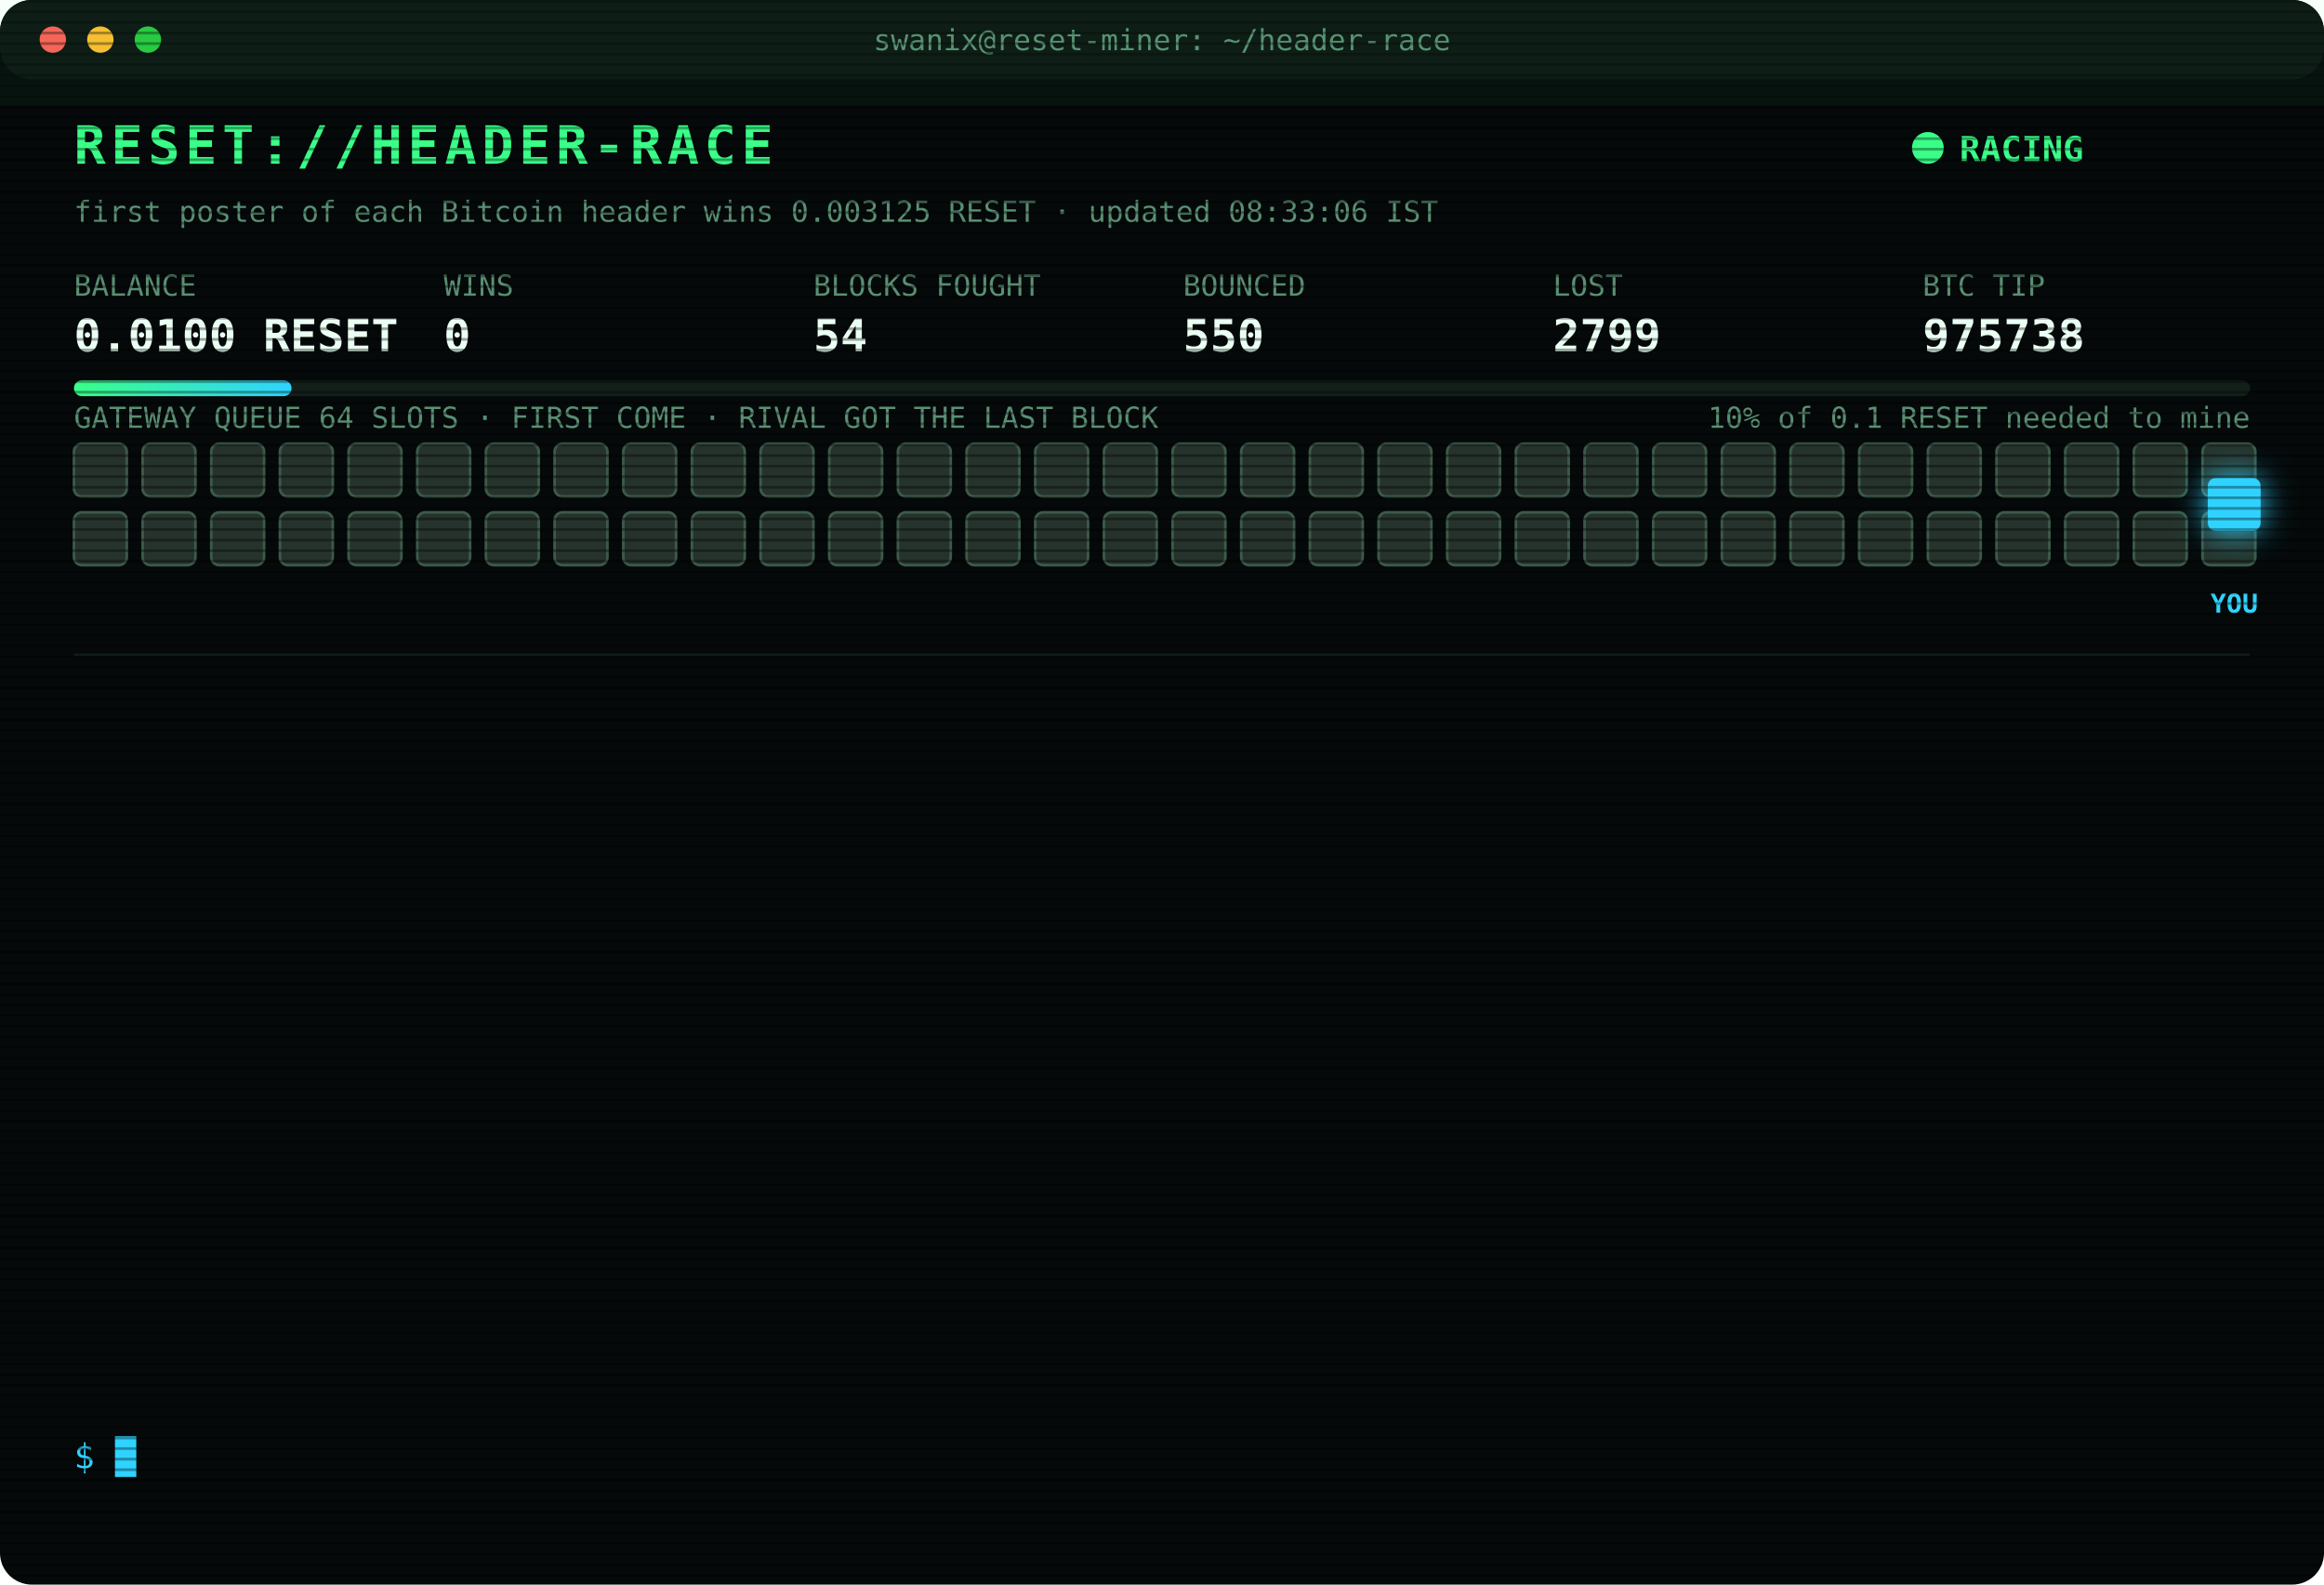
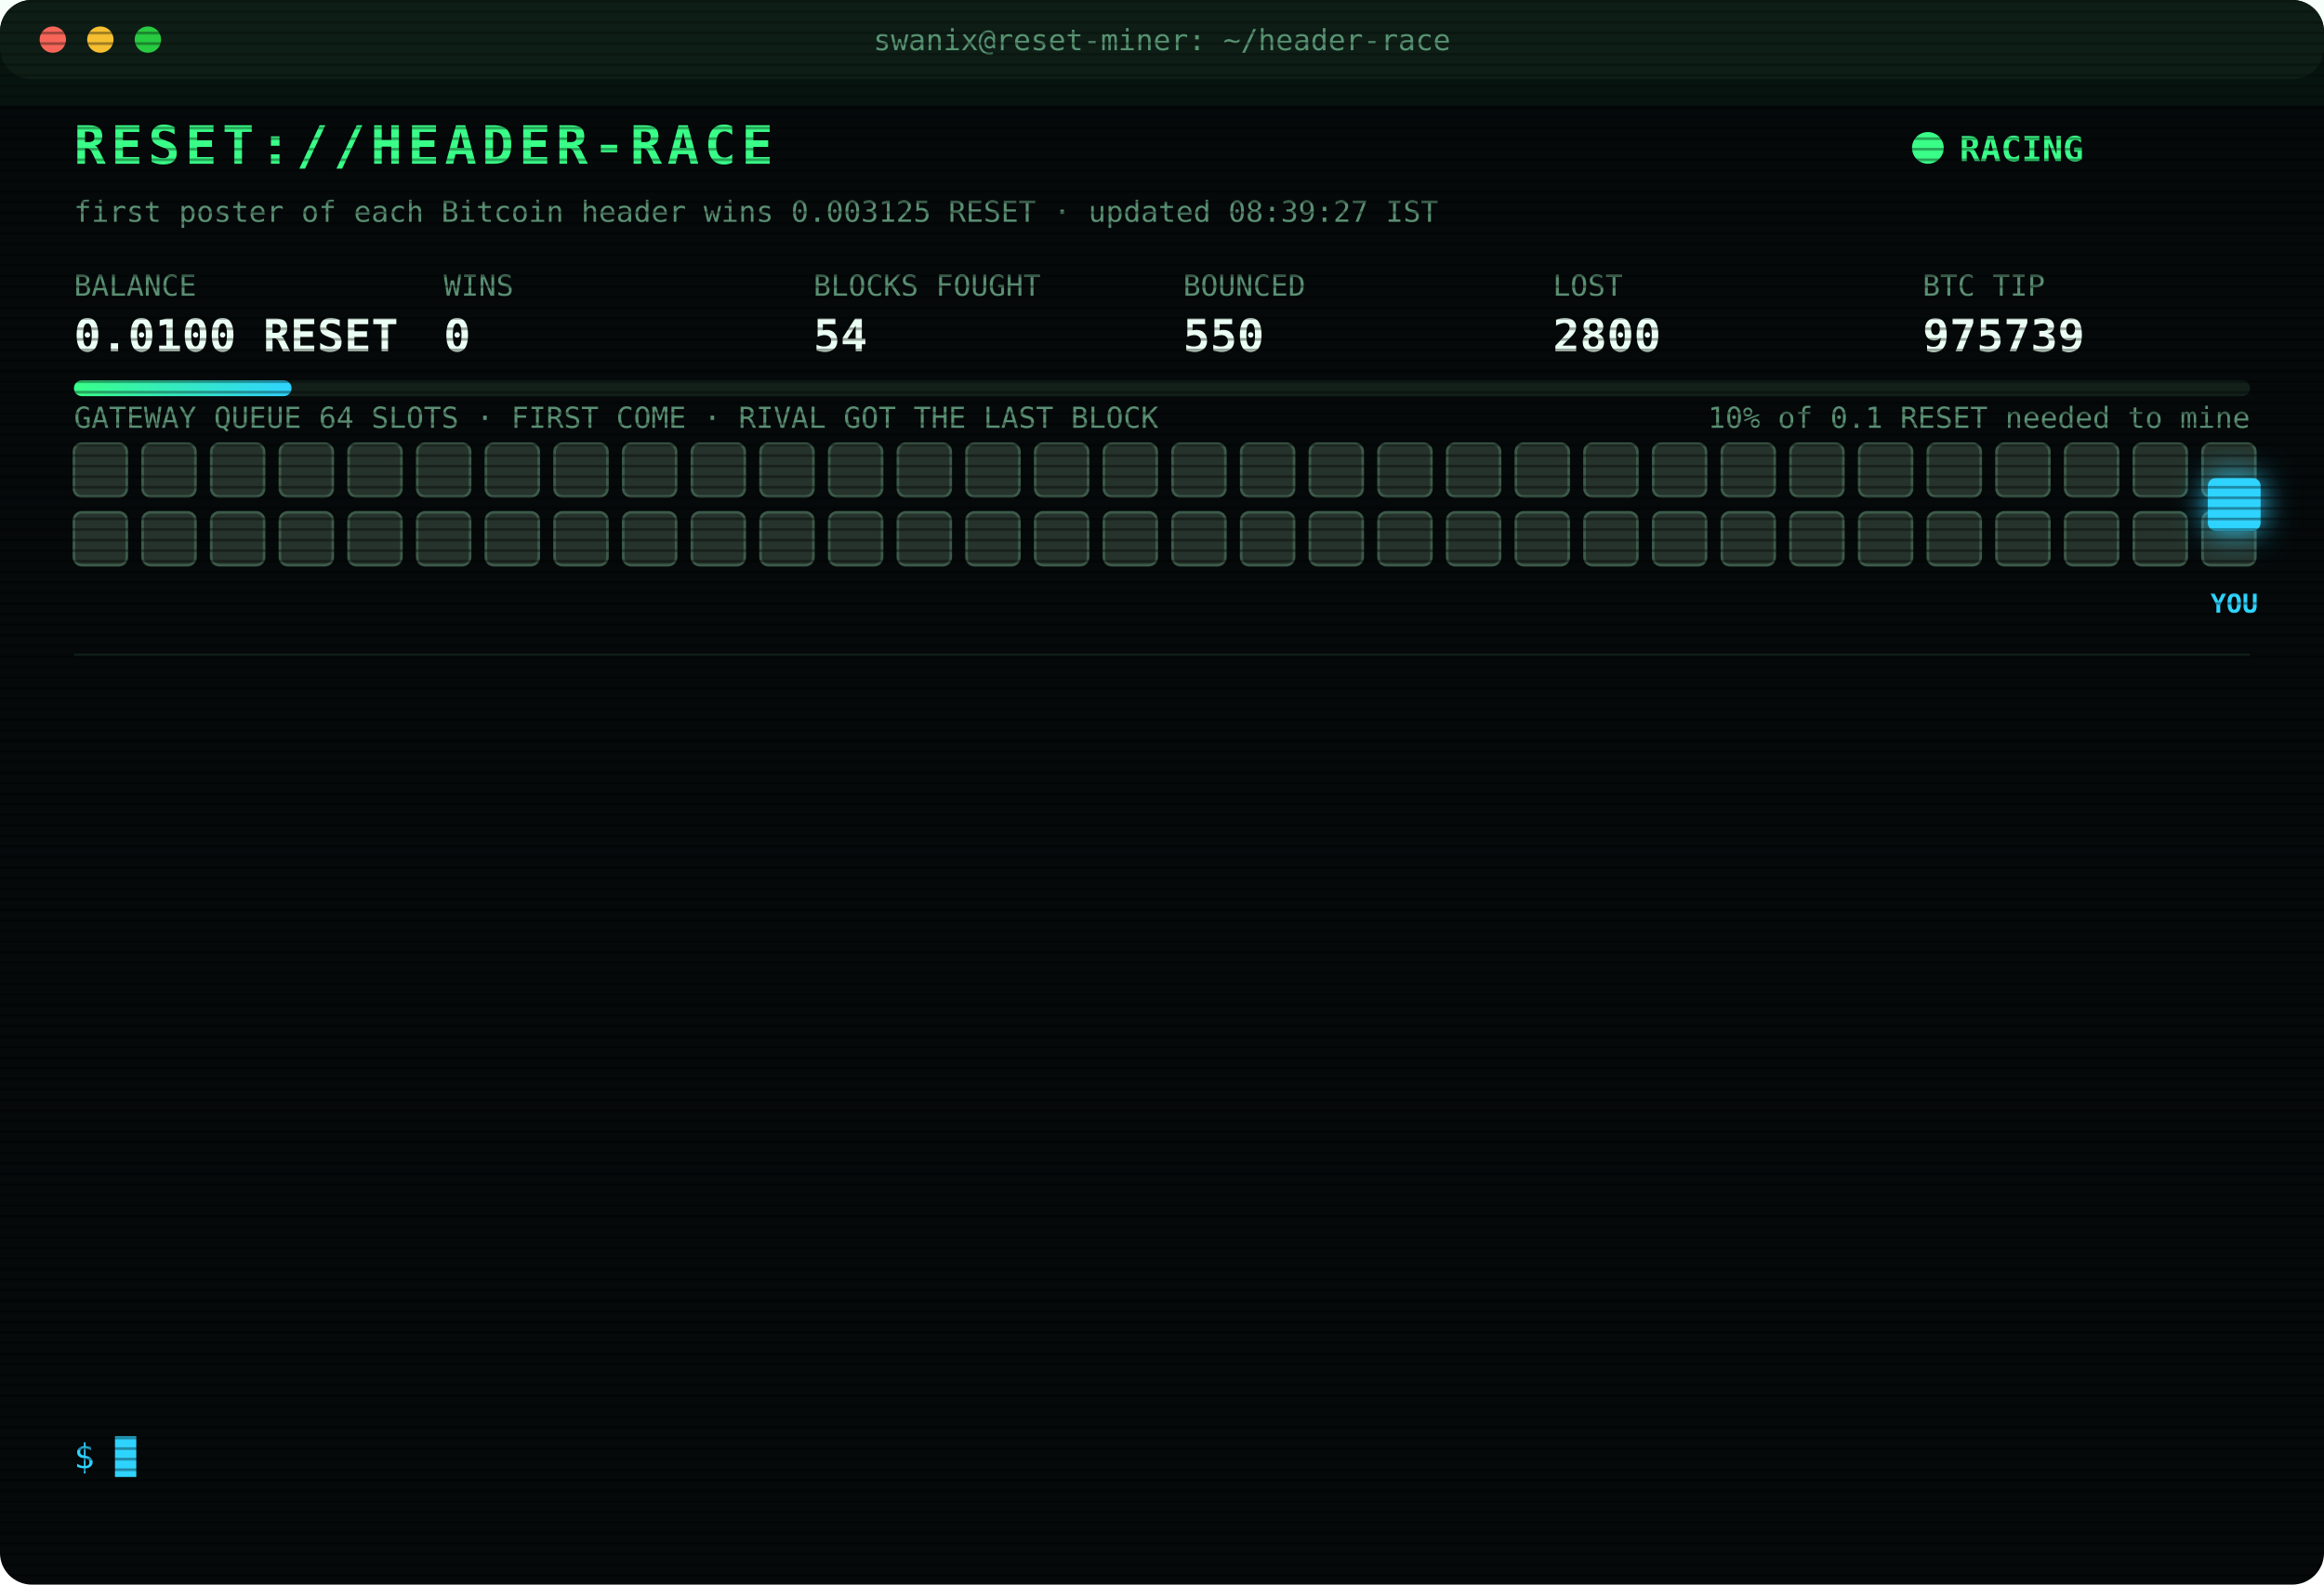
<svg xmlns="http://www.w3.org/2000/svg" width="880" height="600" viewBox="0 0 880 600" font-family="ui-monospace,SFMono-Regular,Menlo,Consolas,monospace">
  <style>
text{font-size:13px;fill:#7CFFB2}
.title{font-size:20px;font-weight:700;fill:#39FF88;letter-spacing:2px;animation:glitch 3s infinite steps(1)}
.sub{fill:#2fd3ff}.k{fill:#5a8f73;font-size:11px}.v{font-size:17px;font-weight:700;fill:#eafff3}
.ts{fill:#3f6b56}.boot{fill:#2fd3ff}.dim{fill:#5a8f73}.bad{fill:#ff4d6d}.warn{fill:#ffd23f}.mag{fill:#ff5cf0}.win{fill:#39FF88;font-weight:700}
.tag{font-size:10px;fill:#2fd3ff;font-weight:700}
.rival{fill:#26332c;stroke:#3c5a49;animation:jam 1.2s infinite alternate}
.idle{fill:#141c18;stroke:#22302a;animation:breathe 4s infinite}
.me{fill:#2fd3ff;filter:drop-shadow(0 0 6px #2fd3ff)}
.hover{animation:nudge 1.1s infinite ease-in-out}.bounce{animation:kick 1.4s infinite}
.ln{opacity:0;animation:in .4s forwards}
.cur{animation:blink 1s infinite steps(1)}
.scan{animation:scan 6s infinite linear}
.led{animation:blink 1.4s infinite}
@keyframes in{from{opacity:0;transform:translateX(-6px)}to{opacity:1;transform:none}}
@keyframes blink{50%{opacity:0}}
@keyframes jam{to{fill:#33463b}}
@keyframes breathe{50%{opacity:.4}}
@keyframes nudge{50%{transform:translateX(-10px)}}
@keyframes kick{0%,100%{transform:none}30%{transform:translateX(-14px)}55%{transform:translateX(10px) translateY(-6px)}}
@keyframes glitch{0%,92%{transform:none}93%{transform:translateX(2px);fill:#ff4d6d}95%{transform:translateX(-2px);fill:#2fd3ff}97%{transform:none}}
@keyframes scan{from{transform:translateY(-40px)}to{transform:translateY(600px)}}
</style>
  <defs>
    <pattern id="sl" width="4" height="4" patternUnits="userSpaceOnUse">
      <rect width="4" height="1" fill="#000" opacity=".35" />
    </pattern>
    <linearGradient id="bar">
      <stop offset="0" stop-color="#39FF88" />
      <stop offset="1" stop-color="#2fd3ff" />
    </linearGradient>
  </defs>
  <rect width="880" height="600" rx="12" fill="#05090a" />
  <rect width="880" height="30" rx="12" fill="#0d1512" />
  <circle cx="20" cy="15" r="5" fill="#ff5f57" />
  <circle cx="38" cy="15" r="5" fill="#febc2e" />
  <circle cx="56" cy="15" r="5" fill="#28c840" />
  <text x="440" y="19" text-anchor="middle" class="k">swanix@reset-miner: ~/header-race</text>
  <text x="28" y="62" class="title">RESET://HEADER-RACE</text>
  <circle class="led" cx="730" cy="56" r="6" fill="#39FF88" />
  <text x="742" y="61" class="win">RACING</text>
-   <text x="28" y="84" class="k">first poster of each Bitcoin header wins 0.003125 RESET · updated 08:33:06 IST</text>
+   <text x="28" y="84" class="k">first poster of each Bitcoin header wins 0.003125 RESET · updated 08:39:27 IST</text>
  <text x="28" y="112" class="k">BALANCE</text>
  <text x="28" y="133" class="v">0.0100 RESET</text>
  <text x="168" y="112" class="k">WINS</text>
  <text x="168" y="133" class="v">0</text>
  <text x="308" y="112" class="k">BLOCKS FOUGHT</text>
  <text x="308" y="133" class="v">54</text>
  <text x="448" y="112" class="k">BOUNCED</text>
  <text x="448" y="133" class="v">550</text>
  <text x="588" y="112" class="k">LOST</text>
-   <text x="588" y="133" class="v">2799</text>
+   <text x="588" y="133" class="v">2800</text>
  <text x="728" y="112" class="k">BTC TIP</text>
-   <text x="728" y="133" class="v">975738</text>
+   <text x="728" y="133" class="v">975739</text>
  <rect x="28" y="144" width="824" height="6" rx="3" fill="#13201a" />
  <rect x="28" y="144" width="82.4" height="6" rx="3" fill="url(#bar)" />
  <text x="852" y="162" text-anchor="end" class="k">10% of 0.1 RESET needed to mine</text>
  <text x="28" y="162" class="k">GATEWAY QUEUE 64 SLOTS · FIRST COME · RIVAL GOT THE LAST BLOCK</text>
  <rect class="rival" x="28" y="168" width="20" height="20" rx="3" style="animation-delay:0.00s" />
  <rect class="rival" x="54" y="168" width="20" height="20" rx="3" style="animation-delay:0.05s" />
  <rect class="rival" x="80" y="168" width="20" height="20" rx="3" style="animation-delay:0.10s" />
  <rect class="rival" x="106" y="168" width="20" height="20" rx="3" style="animation-delay:0.15s" />
  <rect class="rival" x="132" y="168" width="20" height="20" rx="3" style="animation-delay:0.20s" />
  <rect class="rival" x="158" y="168" width="20" height="20" rx="3" style="animation-delay:0.25s" />
  <rect class="rival" x="184" y="168" width="20" height="20" rx="3" style="animation-delay:0.30s" />
  <rect class="rival" x="210" y="168" width="20" height="20" rx="3" style="animation-delay:0.35s" />
  <rect class="rival" x="236" y="168" width="20" height="20" rx="3" style="animation-delay:0.40s" />
  <rect class="rival" x="262" y="168" width="20" height="20" rx="3" style="animation-delay:0.45s" />
  <rect class="rival" x="288" y="168" width="20" height="20" rx="3" style="animation-delay:0.50s" />
  <rect class="rival" x="314" y="168" width="20" height="20" rx="3" style="animation-delay:0.55s" />
  <rect class="rival" x="340" y="168" width="20" height="20" rx="3" style="animation-delay:0.60s" />
  <rect class="rival" x="366" y="168" width="20" height="20" rx="3" style="animation-delay:0.65s" />
  <rect class="rival" x="392" y="168" width="20" height="20" rx="3" style="animation-delay:0.70s" />
  <rect class="rival" x="418" y="168" width="20" height="20" rx="3" style="animation-delay:0.75s" />
  <rect class="rival" x="444" y="168" width="20" height="20" rx="3" style="animation-delay:0.80s" />
  <rect class="rival" x="470" y="168" width="20" height="20" rx="3" style="animation-delay:0.85s" />
  <rect class="rival" x="496" y="168" width="20" height="20" rx="3" style="animation-delay:0.90s" />
  <rect class="rival" x="522" y="168" width="20" height="20" rx="3" style="animation-delay:0.95s" />
  <rect class="rival" x="548" y="168" width="20" height="20" rx="3" style="animation-delay:1.00s" />
  <rect class="rival" x="574" y="168" width="20" height="20" rx="3" style="animation-delay:1.05s" />
  <rect class="rival" x="600" y="168" width="20" height="20" rx="3" style="animation-delay:1.10s" />
  <rect class="rival" x="626" y="168" width="20" height="20" rx="3" style="animation-delay:1.15s" />
  <rect class="rival" x="652" y="168" width="20" height="20" rx="3" style="animation-delay:1.20s" />
  <rect class="rival" x="678" y="168" width="20" height="20" rx="3" style="animation-delay:1.25s" />
  <rect class="rival" x="704" y="168" width="20" height="20" rx="3" style="animation-delay:1.30s" />
  <rect class="rival" x="730" y="168" width="20" height="20" rx="3" style="animation-delay:1.35s" />
  <rect class="rival" x="756" y="168" width="20" height="20" rx="3" style="animation-delay:1.40s" />
  <rect class="rival" x="782" y="168" width="20" height="20" rx="3" style="animation-delay:1.45s" />
  <rect class="rival" x="808" y="168" width="20" height="20" rx="3" style="animation-delay:1.50s" />
  <rect class="rival" x="834" y="168" width="20" height="20" rx="3" style="animation-delay:1.55s" />
  <rect class="rival" x="28" y="194" width="20" height="20" rx="3" style="animation-delay:1.60s" />
  <rect class="rival" x="54" y="194" width="20" height="20" rx="3" style="animation-delay:1.65s" />
  <rect class="rival" x="80" y="194" width="20" height="20" rx="3" style="animation-delay:1.70s" />
  <rect class="rival" x="106" y="194" width="20" height="20" rx="3" style="animation-delay:1.75s" />
  <rect class="rival" x="132" y="194" width="20" height="20" rx="3" style="animation-delay:1.80s" />
  <rect class="rival" x="158" y="194" width="20" height="20" rx="3" style="animation-delay:1.85s" />
  <rect class="rival" x="184" y="194" width="20" height="20" rx="3" style="animation-delay:1.90s" />
  <rect class="rival" x="210" y="194" width="20" height="20" rx="3" style="animation-delay:1.95s" />
  <rect class="rival" x="236" y="194" width="20" height="20" rx="3" style="animation-delay:2.00s" />
  <rect class="rival" x="262" y="194" width="20" height="20" rx="3" style="animation-delay:2.05s" />
  <rect class="rival" x="288" y="194" width="20" height="20" rx="3" style="animation-delay:2.10s" />
  <rect class="rival" x="314" y="194" width="20" height="20" rx="3" style="animation-delay:2.15s" />
  <rect class="rival" x="340" y="194" width="20" height="20" rx="3" style="animation-delay:2.20s" />
  <rect class="rival" x="366" y="194" width="20" height="20" rx="3" style="animation-delay:2.25s" />
  <rect class="rival" x="392" y="194" width="20" height="20" rx="3" style="animation-delay:2.30s" />
  <rect class="rival" x="418" y="194" width="20" height="20" rx="3" style="animation-delay:2.35s" />
  <rect class="rival" x="444" y="194" width="20" height="20" rx="3" style="animation-delay:2.40s" />
  <rect class="rival" x="470" y="194" width="20" height="20" rx="3" style="animation-delay:2.45s" />
  <rect class="rival" x="496" y="194" width="20" height="20" rx="3" style="animation-delay:2.50s" />
  <rect class="rival" x="522" y="194" width="20" height="20" rx="3" style="animation-delay:2.55s" />
  <rect class="rival" x="548" y="194" width="20" height="20" rx="3" style="animation-delay:2.60s" />
  <rect class="rival" x="574" y="194" width="20" height="20" rx="3" style="animation-delay:2.65s" />
  <rect class="rival" x="600" y="194" width="20" height="20" rx="3" style="animation-delay:2.70s" />
  <rect class="rival" x="626" y="194" width="20" height="20" rx="3" style="animation-delay:2.75s" />
  <rect class="rival" x="652" y="194" width="20" height="20" rx="3" style="animation-delay:2.80s" />
  <rect class="rival" x="678" y="194" width="20" height="20" rx="3" style="animation-delay:2.85s" />
  <rect class="rival" x="704" y="194" width="20" height="20" rx="3" style="animation-delay:2.90s" />
  <rect class="rival" x="730" y="194" width="20" height="20" rx="3" style="animation-delay:2.95s" />
  <rect class="rival" x="756" y="194" width="20" height="20" rx="3" style="animation-delay:3.00s" />
  <rect class="rival" x="782" y="194" width="20" height="20" rx="3" style="animation-delay:3.05s" />
  <rect class="rival" x="808" y="194" width="20" height="20" rx="3" style="animation-delay:3.10s" />
  <rect class="rival" x="834" y="194" width="20" height="20" rx="3" style="animation-delay:3.15s" />
  <g class="hover">
    <rect class="me" x="836" y="181" width="20" height="20" rx="3" />
    <text class="tag" x="846" y="232" text-anchor="middle">YOU</text>
  </g>
  <line x1="28" x2="852" y1="248" y2="248" stroke="#13201a" />
  <g class="ln" style="animation-delay:0.40s">
-     <text x="28" y="270" class="ts">05:30:25</text>
-     <text x="104" y="270" class="boot">[BOOT] racer v3 online · 3 feeds · stint 340m</text>
+     <text x="28" y="270" class="ts">06:13:30</text>
+     <text x="104" y="270" class="bad">[LOST] #975726 taken by a rival miner</text>
  </g>
  <g class="ln" style="animation-delay:0.65s">
-     <text x="28" y="292" class="ts">06:13:30</text>
-     <text x="104" y="292" class="bad">[LOST] #975726 taken by a rival miner</text>
+     <text x="28" y="292" class="ts">06:19:23</text>
+     <text x="104" y="292" class="bad">[LOST] #975727 taken by a rival miner</text>
  </g>
  <g class="ln" style="animation-delay:0.90s">
-     <text x="28" y="314" class="ts">06:19:23</text>
-     <text x="104" y="314" class="bad">[LOST] #975727 taken by a rival miner</text>
+     <text x="28" y="314" class="ts">06:20:57</text>
+     <text x="104" y="314" class="bad">[LOST] #975728 taken by a rival miner</text>
  </g>
  <g class="ln" style="animation-delay:1.15s">
-     <text x="28" y="336" class="ts">06:20:57</text>
-     <text x="104" y="336" class="bad">[LOST] #975728 taken by a rival miner</text>
+     <text x="28" y="336" class="ts">06:24:42</text>
+     <text x="104" y="336" class="bad">[LOST] #975729 taken by a rival miner</text>
  </g>
  <g class="ln" style="animation-delay:1.40s">
-     <text x="28" y="358" class="ts">06:24:42</text>
-     <text x="104" y="358" class="bad">[LOST] #975729 taken by a rival miner</text>
+     <text x="28" y="358" class="ts">06:57:28</text>
+     <text x="104" y="358" class="bad">[LOST] #975730 taken by a rival miner</text>
  </g>
  <g class="ln" style="animation-delay:1.65s">
-     <text x="28" y="380" class="ts">06:57:28</text>
-     <text x="104" y="380" class="bad">[LOST] #975730 taken by a rival miner</text>
+     <text x="28" y="380" class="ts">07:37:18</text>
+     <text x="104" y="380" class="bad">[LOST] #975731 taken by a rival miner</text>
  </g>
  <g class="ln" style="animation-delay:1.90s">
-     <text x="28" y="402" class="ts">07:37:18</text>
-     <text x="104" y="402" class="bad">[LOST] #975731 taken by a rival miner</text>
+     <text x="28" y="402" class="ts">07:42:25</text>
+     <text x="104" y="402" class="bad">[LOST] #975732 taken by a rival miner</text>
  </g>
  <g class="ln" style="animation-delay:2.15s">
-     <text x="28" y="424" class="ts">07:42:25</text>
-     <text x="104" y="424" class="bad">[LOST] #975732 taken by a rival miner</text>
+     <text x="28" y="424" class="ts">08:03:27</text>
+     <text x="104" y="424" class="bad">[LOST] #975733 taken by a rival miner</text>
  </g>
  <g class="ln" style="animation-delay:2.40s">
-     <text x="28" y="446" class="ts">08:03:27</text>
-     <text x="104" y="446" class="bad">[LOST] #975733 taken by a rival miner</text>
+     <text x="28" y="446" class="ts">08:18:07</text>
+     <text x="104" y="446" class="bad">[LOST] #975735 taken by a rival miner</text>
  </g>
  <g class="ln" style="animation-delay:2.65s">
-     <text x="28" y="468" class="ts">08:18:07</text>
-     <text x="104" y="468" class="bad">[LOST] #975735 taken by a rival miner</text>
+     <text x="28" y="468" class="ts">08:19:20</text>
+     <text x="104" y="468" class="bad">[LOST] #975736 taken by a rival miner</text>
  </g>
  <g class="ln" style="animation-delay:2.90s">
-     <text x="28" y="490" class="ts">08:19:20</text>
-     <text x="104" y="490" class="bad">[LOST] #975736 taken by a rival miner</text>
+     <text x="28" y="490" class="ts">08:31:34</text>
+     <text x="104" y="490" class="bad">[LOST] #975737 taken by a rival miner</text>
  </g>
  <g class="ln" style="animation-delay:3.15s">
-     <text x="28" y="512" class="ts">08:31:34</text>
-     <text x="104" y="512" class="bad">[LOST] #975737 taken by a rival miner</text>
+     <text x="28" y="512" class="ts">08:33:06</text>
+     <text x="104" y="512" class="bad">[LOST] #975738 taken by a rival miner</text>
  </g>
  <g class="ln" style="animation-delay:3.40s">
-     <text x="28" y="534" class="ts">08:33:06</text>
-     <text x="104" y="534" class="bad">[LOST] #975738 taken by a rival miner</text>
+     <text x="28" y="534" class="ts">08:39:27</text>
+     <text x="104" y="534" class="bad">[LOST] #975739 taken by a rival miner</text>
  </g>
  <text x="28" y="556" class="sub">$ <tspan class="cur">█</tspan>
  </text>
  <rect width="880" height="600" rx="12" fill="url(#sl)" pointer-events="none" />
  <rect class="scan" width="880" height="40" fill="#39FF88" opacity=".04" />
</svg>
